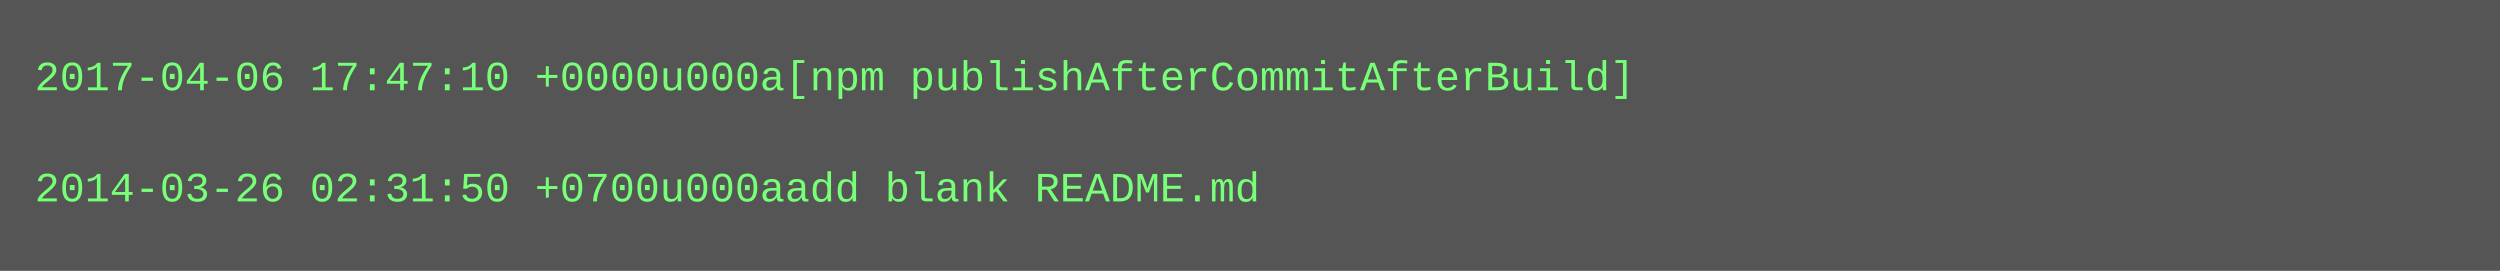
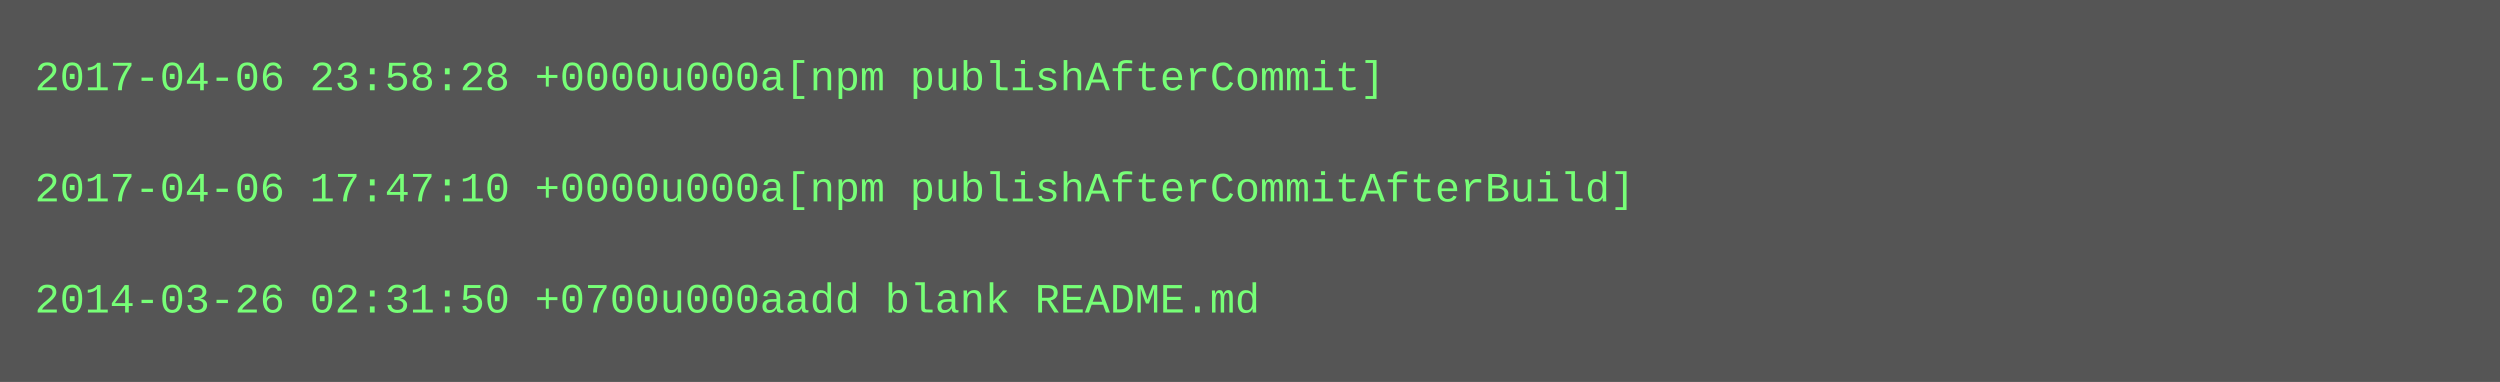
- <svg xmlns="http://www.w3.org/2000/svg" height="78" width="720">
-   <rect height="78" fill="#555" width="720" />
+ <svg xmlns="http://www.w3.org/2000/svg" height="110" width="720">
+   <rect height="110" fill="#555" width="720" />
  <text fill="#7f7" font-family="Courier New" font-size="12" xml:space="preserve">
-     <tspan x="10" y="26">2017-04-06 17:47:10 +0000u000a[npm publishAfterCommitAfterBuild]</tspan>
+     <tspan x="10" y="26">2017-04-06 23:58:28 +0000u000a[npm publishAfterCommit]</tspan>
    <tspan x="10" y="42" />
-     <tspan x="10" y="58">2014-03-26 02:31:50 +0700u000aadd blank README.md</tspan>
+     <tspan x="10" y="58">2017-04-06 17:47:10 +0000u000a[npm publishAfterCommitAfterBuild]</tspan>
+     <tspan x="10" y="74" />
+     <tspan x="10" y="90">2014-03-26 02:31:50 +0700u000aadd blank README.md</tspan>
  </text>
</svg>
